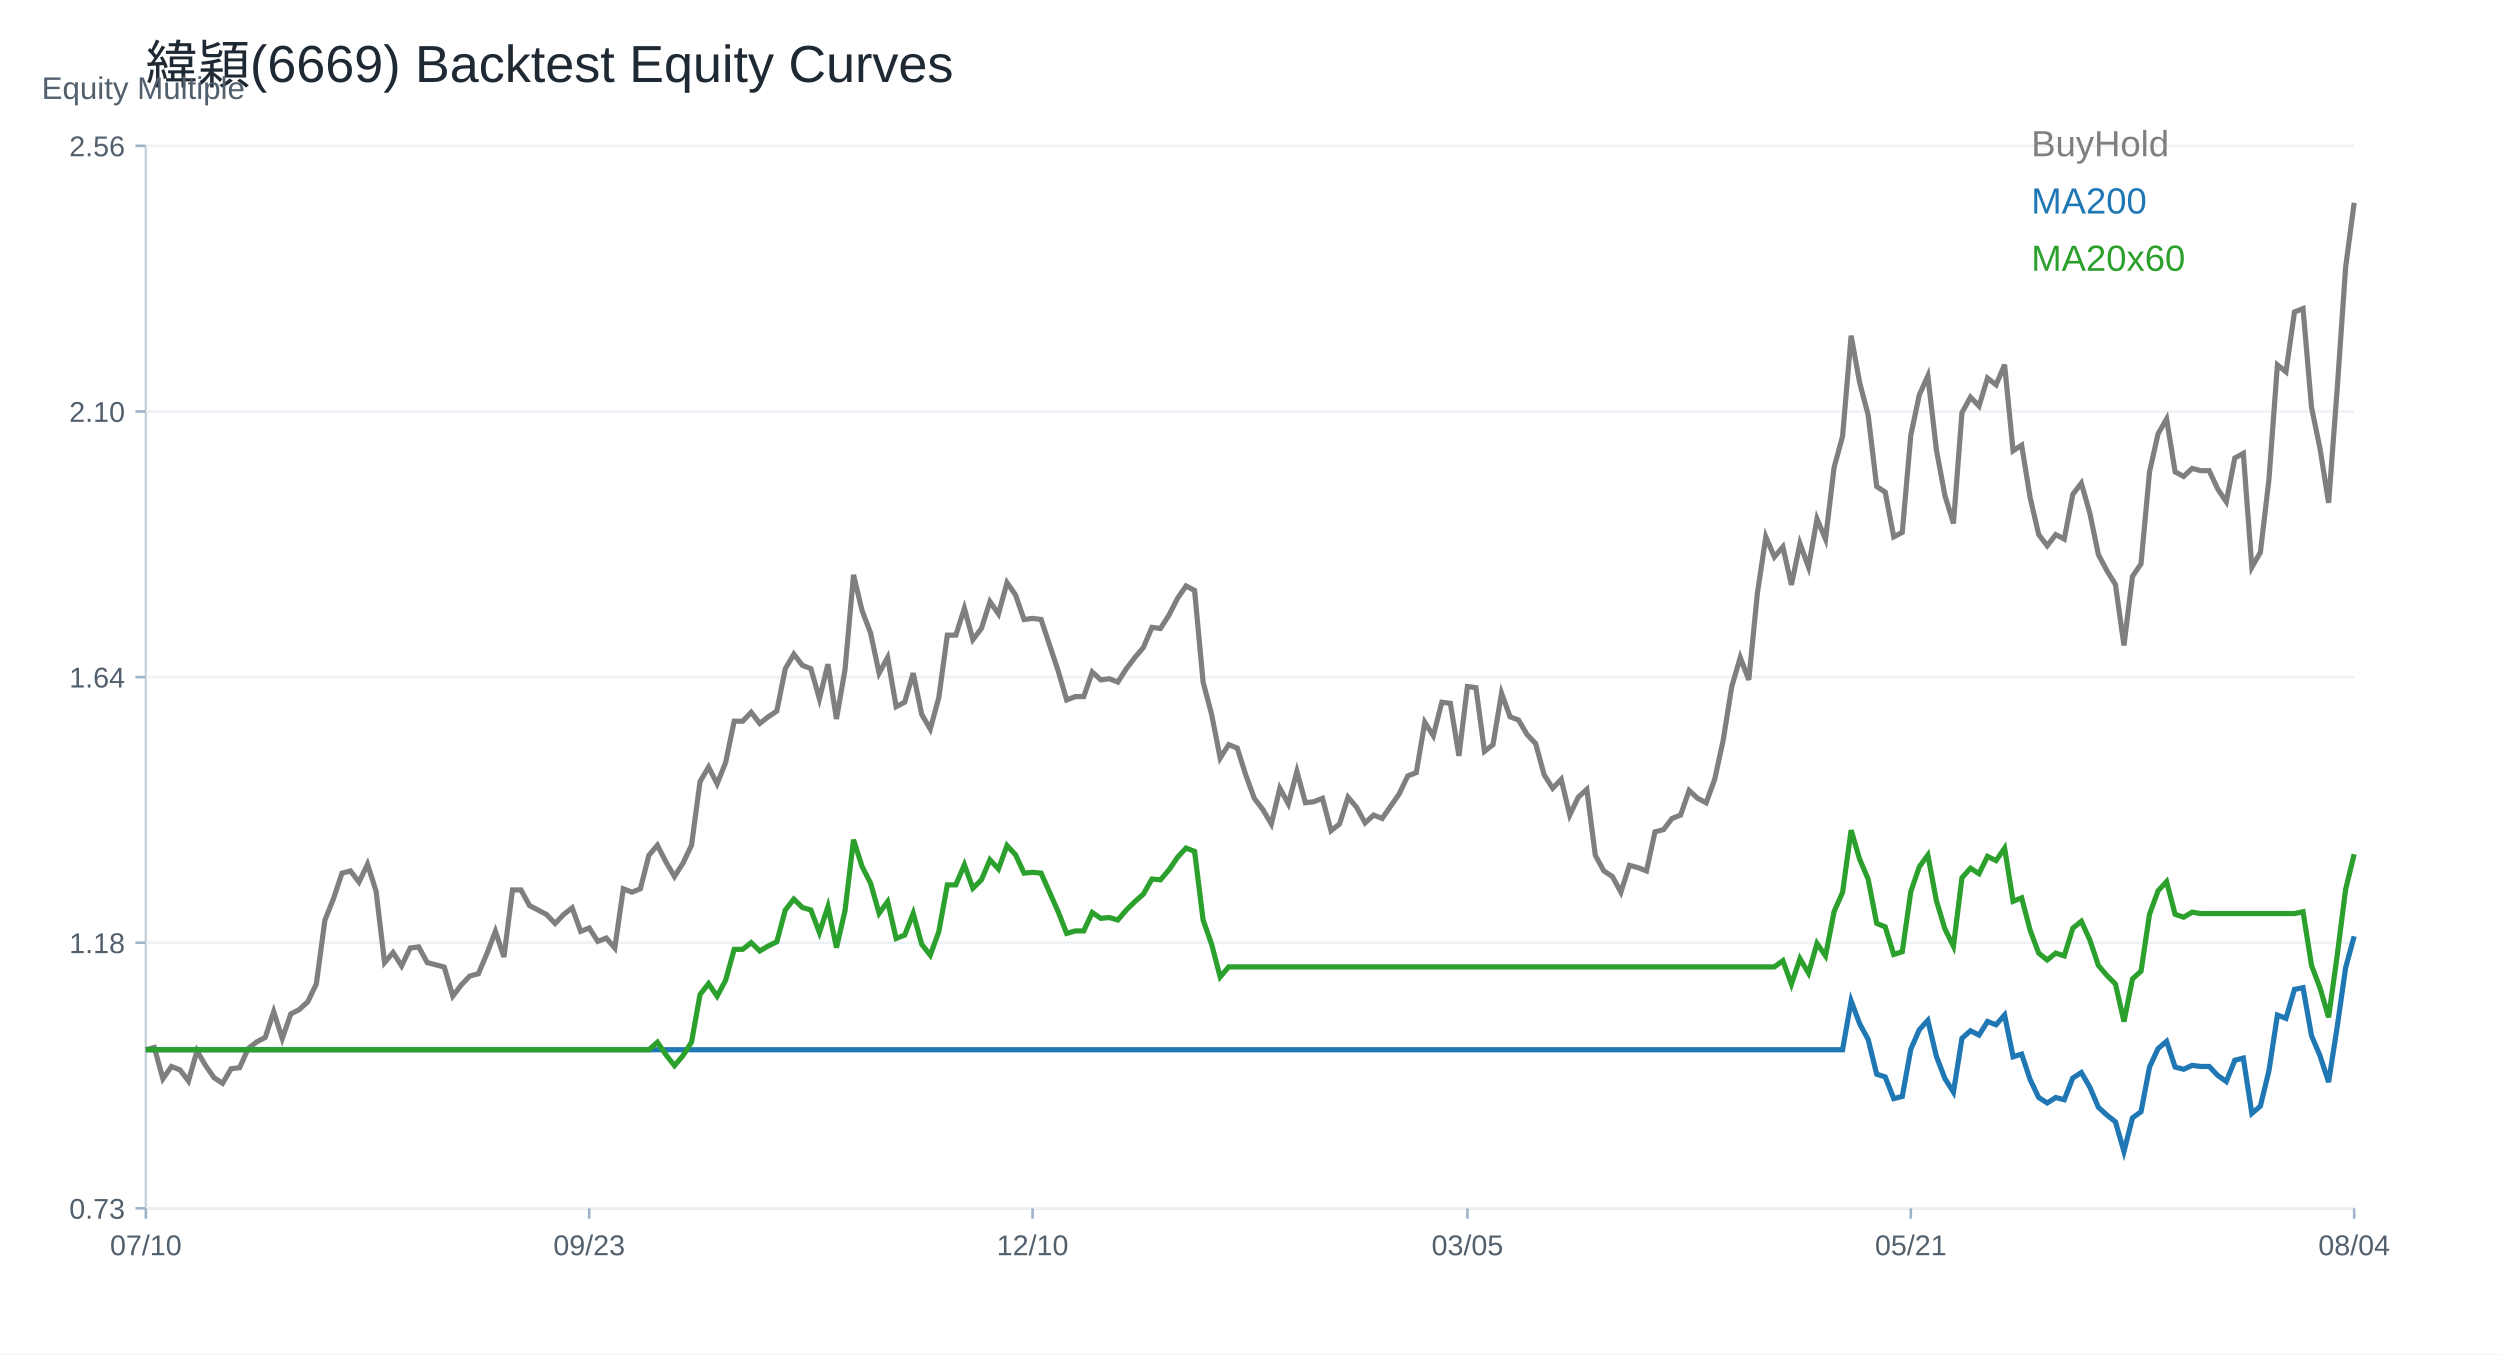
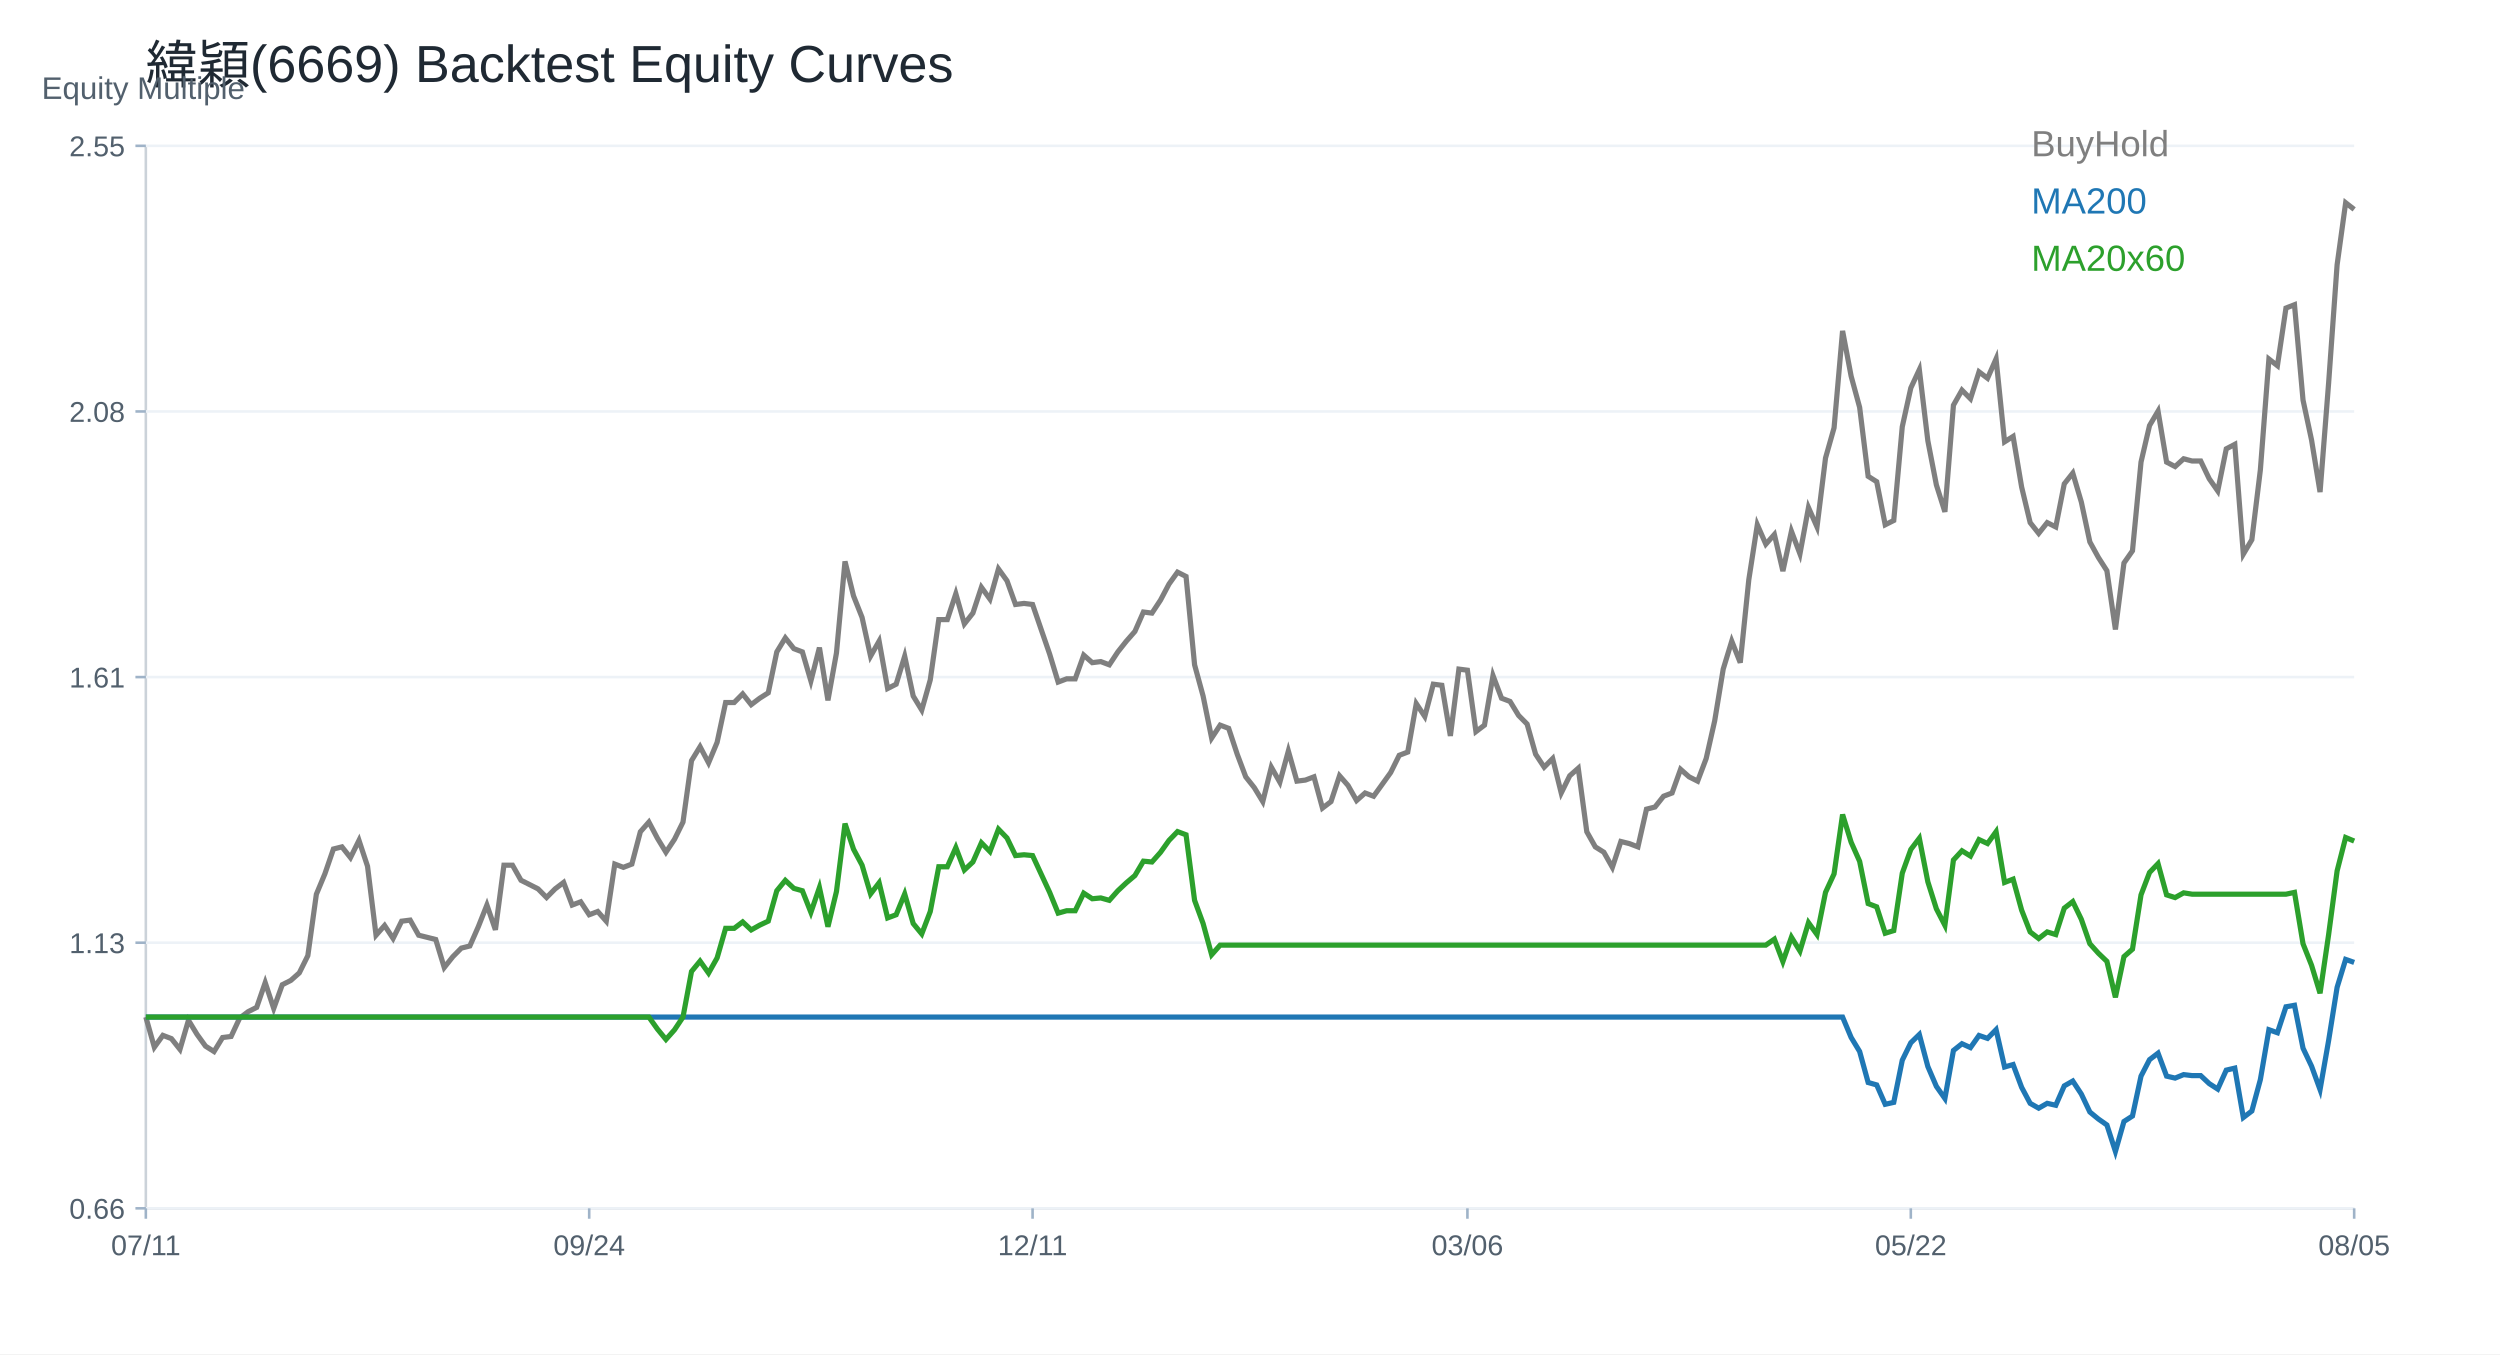
<svg xmlns="http://www.w3.org/2000/svg" width="960" height="520" viewBox="0 0 960 520">
  <rect width="100%" height="100%" fill="white" />
  <text x="56.00" y="32.00" font-size="20" font-family="Arial" fill="#1f2933" text-anchor="start">緯穎(6669) Backtest Equity Curves</text>
  <line x1="56" y1="464" x2="904" y2="464" stroke="#cbd2d9" />
  <line x1="56" y1="56" x2="56" y2="464" stroke="#cbd2d9" />
  <text x="16.00" y="38.00" font-size="12" font-family="Arial" fill="#52606d" text-anchor="start">Equity Multiple</text>
  <line x1="56" y1="464.00" x2="904" y2="464.00" stroke="#edf2f7" />
  <line x1="52" y1="464.00" x2="56" y2="464.00" stroke="#9fb3c8" />
-   <text x="48.00" y="468.00" font-size="11" font-family="Arial" fill="#52606d" text-anchor="end">0.73</text>
+   <text x="48.00" y="468.00" font-size="11" font-family="Arial" fill="#52606d" text-anchor="end">0.66</text>
  <line x1="56" y1="362.00" x2="904" y2="362.00" stroke="#edf2f7" />
  <line x1="52" y1="362.00" x2="56" y2="362.00" stroke="#9fb3c8" />
-   <text x="48.00" y="366.00" font-size="11" font-family="Arial" fill="#52606d" text-anchor="end">1.18</text>
+   <text x="48.00" y="366.00" font-size="11" font-family="Arial" fill="#52606d" text-anchor="end">1.13</text>
  <line x1="56" y1="260.00" x2="904" y2="260.00" stroke="#edf2f7" />
  <line x1="52" y1="260.00" x2="56" y2="260.00" stroke="#9fb3c8" />
-   <text x="48.00" y="264.00" font-size="11" font-family="Arial" fill="#52606d" text-anchor="end">1.64</text>
+   <text x="48.00" y="264.00" font-size="11" font-family="Arial" fill="#52606d" text-anchor="end">1.61</text>
  <line x1="56" y1="158.00" x2="904" y2="158.00" stroke="#edf2f7" />
  <line x1="52" y1="158.00" x2="56" y2="158.00" stroke="#9fb3c8" />
-   <text x="48.00" y="162.00" font-size="11" font-family="Arial" fill="#52606d" text-anchor="end">2.10</text>
+   <text x="48.00" y="162.00" font-size="11" font-family="Arial" fill="#52606d" text-anchor="end">2.08</text>
  <line x1="56" y1="56.00" x2="904" y2="56.00" stroke="#edf2f7" />
  <line x1="52" y1="56.00" x2="56" y2="56.00" stroke="#9fb3c8" />
-   <text x="48.00" y="60.00" font-size="11" font-family="Arial" fill="#52606d" text-anchor="end">2.56</text>
+   <text x="48.00" y="60.00" font-size="11" font-family="Arial" fill="#52606d" text-anchor="end">2.55</text>
  <line x1="56.00" y1="464" x2="56.00" y2="468" stroke="#9fb3c8" />
-   <text x="56.00" y="482.00" font-size="11" font-family="Arial" fill="#52606d" text-anchor="middle">07/10</text>
+   <text x="56.00" y="482.00" font-size="11" font-family="Arial" fill="#52606d" text-anchor="middle">07/11</text>
  <line x1="226.25" y1="464" x2="226.25" y2="468" stroke="#9fb3c8" />
-   <text x="226.25" y="482.00" font-size="11" font-family="Arial" fill="#52606d" text-anchor="middle">09/23</text>
+   <text x="226.25" y="482.00" font-size="11" font-family="Arial" fill="#52606d" text-anchor="middle">09/24</text>
  <line x1="396.51" y1="464" x2="396.51" y2="468" stroke="#9fb3c8" />
-   <text x="396.51" y="482.00" font-size="11" font-family="Arial" fill="#52606d" text-anchor="middle">12/10</text>
+   <text x="396.51" y="482.00" font-size="11" font-family="Arial" fill="#52606d" text-anchor="middle">12/11</text>
  <line x1="563.49" y1="464" x2="563.49" y2="468" stroke="#9fb3c8" />
-   <text x="563.49" y="482.00" font-size="11" font-family="Arial" fill="#52606d" text-anchor="middle">03/05</text>
+   <text x="563.49" y="482.00" font-size="11" font-family="Arial" fill="#52606d" text-anchor="middle">03/06</text>
  <line x1="733.75" y1="464" x2="733.75" y2="468" stroke="#9fb3c8" />
-   <text x="733.75" y="482.00" font-size="11" font-family="Arial" fill="#52606d" text-anchor="middle">05/21</text>
+   <text x="733.75" y="482.00" font-size="11" font-family="Arial" fill="#52606d" text-anchor="middle">05/22</text>
  <line x1="904.00" y1="464" x2="904.00" y2="468" stroke="#9fb3c8" />
-   <text x="904.00" y="482.00" font-size="11" font-family="Arial" fill="#52606d" text-anchor="middle">08/04</text>
-   <polyline fill="none" stroke="#7f7f7f" stroke-width="2" points="56.00,403.10 59.27,402.25 62.55,414.26 65.82,409.54 69.10,410.83 72.37,415.12 75.64,403.53 78.92,409.11 82.19,413.83 85.47,415.98 88.74,410.40 92.02,409.97 95.29,402.67 98.56,400.10 101.84,398.38 105.11,388.51 108.39,398.81 111.66,389.37 114.93,387.66 118.21,384.65 121.48,377.79 124.76,353.33 128.03,345.17 131.31,335.30 134.58,334.44 137.85,338.74 141.13,331.87 144.40,342.17 147.68,369.63 150.95,365.77 154.22,370.92 157.50,364.05 160.77,363.62 164.05,369.63 167.32,370.49 170.59,371.35 173.87,382.51 177.14,378.21 180.42,374.78 183.69,373.92 186.97,366.20 190.24,357.62 193.51,367.49 196.79,341.74 200.06,341.74 203.34,347.75 206.61,349.46 209.88,351.18 213.16,354.61 216.43,351.18 219.71,348.61 222.98,357.62 226.25,356.33 229.53,361.48 232.80,360.19 236.08,364.05 239.35,341.31 242.63,342.60 245.90,341.31 249.17,328.44 252.45,324.58 255.72,331.01 259.00,336.59 262.27,331.44 265.54,324.58 268.82,300.12 272.09,294.54 275.37,300.97 278.64,292.82 281.92,276.94 285.19,276.94 288.46,273.51 291.74,277.80 295.01,275.23 298.29,273.08 301.56,256.77 304.83,251.20 308.11,255.49 311.38,256.77 314.66,268.36 317.93,255.06 321.20,276.08 324.48,257.20 327.75,220.73 331.03,234.46 334.30,243.04 337.58,258.49 340.85,252.48 344.12,271.36 347.40,269.65 350.67,258.49 353.95,274.37 357.22,279.95 360.49,267.93 363.77,243.90 367.04,243.90 370.32,233.60 373.59,245.62 376.86,241.33 380.14,231.03 383.41,235.75 386.69,223.73 389.96,228.45 393.24,237.89 396.51,237.46 399.78,237.89 403.06,247.76 406.33,257.63 409.61,268.79 412.88,267.50 416.15,267.50 419.43,258.06 422.70,261.07 425.98,260.64 429.25,261.92 432.53,256.77 435.80,252.48 439.07,248.62 442.35,240.90 445.62,241.33 448.90,236.18 452.17,229.74 455.44,225.02 458.72,226.74 461.99,261.92 465.27,274.37 468.54,291.10 471.81,285.95 475.09,287.24 478.36,297.54 481.64,306.55 484.91,310.84 488.19,316.42 491.46,302.69 494.73,308.70 498.01,296.25 501.28,308.27 504.56,307.84 507.83,306.55 511.10,319.00 514.38,316.42 517.65,306.12 520.93,309.99 524.20,315.99 527.47,312.99 530.75,314.28 534.02,309.56 537.30,304.84 540.57,297.97 543.85,296.68 547.12,277.37 550.39,282.52 553.67,269.65 556.94,270.08 560.22,290.25 563.49,263.64 566.76,264.07 570.04,288.53 573.31,285.95 576.59,266.21 579.86,275.23 583.14,276.51 586.41,282.09 589.68,285.53 592.96,297.54 596.23,302.69 599.51,299.26 602.78,312.99 606.05,306.12 609.33,303.12 612.60,328.44 615.88,334.44 619.15,336.59 622.42,342.60 625.70,332.30 628.97,333.16 632.25,334.44 635.52,319.43 638.80,318.57 642.07,314.28 645.34,312.99 648.62,303.55 651.89,306.55 655.17,308.27 658.44,299.26 661.71,284.24 664.99,263.64 668.26,252.48 671.54,261.07 674.81,228.02 678.08,206.14 681.36,213.86 684.63,210.00 687.91,224.59 691.18,208.71 694.46,217.72 697.73,199.27 701.00,207.00 704.28,179.53 707.55,167.52 710.83,128.90 714.10,146.92 717.37,159.36 720.65,186.83 723.92,188.97 727.20,206.14 730.47,204.42 733.75,167.09 737.02,151.64 740.29,144.35 743.57,172.67 746.84,190.26 750.12,200.99 753.39,158.51 756.66,152.50 759.94,155.93 763.21,145.20 766.49,147.78 769.76,140.05 773.03,173.10 776.31,170.95 779.58,191.12 782.86,205.28 786.13,209.57 789.41,205.28 792.68,207.00 795.95,189.83 799.23,185.54 802.50,197.07 805.78,212.97 809.05,219.15 812.32,224.45 815.60,247.85 818.87,221.36 822.15,216.50 825.42,181.18 828.69,166.61 831.97,160.87 835.24,181.18 838.52,182.95 841.79,179.85 845.07,180.74 848.34,180.74 851.61,187.80 854.89,192.66 858.16,175.88 861.44,174.11 864.71,217.83 867.98,212.09 871.26,184.27 874.53,140.12 877.81,142.76 881.08,119.80 884.36,118.48 887.63,156.45 890.90,172.35 894.18,193.10 897.45,149.83 900.73,102.58 904.00,77.86" />
+   <text x="904.00" y="482.00" font-size="11" font-family="Arial" fill="#52606d" text-anchor="middle">08/05</text>
+   <polyline fill="none" stroke="#7f7f7f" stroke-width="2" points="56.00,390.55 59.27,402.13 62.55,397.58 65.82,398.83 69.10,402.96 72.37,391.79 75.64,397.17 78.92,401.72 82.19,403.79 85.47,398.41 88.74,398.00 92.02,390.97 95.29,388.48 98.56,386.83 101.84,377.32 105.11,387.24 108.39,378.14 111.66,376.49 114.93,373.59 118.21,366.97 121.48,343.40 124.76,335.54 128.03,326.02 131.31,325.20 134.58,329.33 137.85,322.71 141.13,332.64 144.40,359.12 147.68,355.39 150.95,360.36 154.22,353.74 157.50,353.32 160.77,359.12 164.05,359.94 167.32,360.77 170.59,371.52 173.87,367.39 177.14,364.08 180.42,363.25 183.69,355.81 186.97,347.53 190.24,357.05 193.51,332.23 196.79,332.23 200.06,338.02 203.34,339.67 206.61,341.33 209.88,344.64 213.16,341.33 216.43,338.85 219.71,347.53 222.98,346.29 226.25,351.26 229.53,350.01 232.80,353.74 236.08,331.81 239.35,333.06 242.63,331.81 245.90,319.40 249.17,315.68 252.45,321.89 255.72,327.26 259.00,322.30 262.27,315.68 265.54,292.10 268.82,286.73 272.09,292.93 275.37,285.07 278.64,269.77 281.92,269.77 285.19,266.46 288.46,270.59 291.74,268.11 295.01,266.04 298.29,250.33 301.56,244.95 304.83,249.08 308.11,250.33 311.38,261.49 314.66,248.67 317.93,268.94 321.20,250.74 324.48,215.58 327.75,228.82 331.03,237.09 334.30,251.98 337.58,246.19 340.85,264.39 344.12,262.73 347.40,251.98 350.67,267.28 353.95,272.66 357.22,261.08 360.49,237.92 363.77,237.92 367.04,227.99 370.32,239.57 373.59,235.43 376.86,225.51 380.14,230.06 383.41,218.47 386.69,223.02 389.96,232.12 393.24,231.71 396.51,232.12 399.78,241.64 403.06,251.15 406.33,261.91 409.61,260.67 412.88,260.67 416.15,251.57 419.43,254.46 422.70,254.05 425.98,255.29 429.25,250.33 432.53,246.19 435.80,242.47 439.07,235.02 442.35,235.43 445.62,230.47 448.90,224.27 452.17,219.71 455.44,221.37 458.72,255.29 461.99,267.28 465.27,283.42 468.54,278.45 471.81,279.69 475.09,289.62 478.36,298.31 481.64,302.44 484.91,307.82 488.19,294.59 491.46,300.38 494.73,288.38 498.01,299.96 501.28,299.55 504.56,298.31 507.83,310.30 511.10,307.82 514.38,297.89 517.65,301.62 520.93,307.41 524.20,304.51 527.47,305.75 530.75,301.20 534.02,296.65 537.30,290.04 540.57,288.79 543.85,270.18 547.12,275.14 550.39,262.73 553.67,263.15 556.94,282.59 560.22,256.94 563.49,257.36 566.76,280.94 570.04,278.45 573.31,259.43 576.59,268.11 579.86,269.35 583.14,274.73 586.41,278.04 589.68,289.62 592.96,294.59 596.23,291.28 599.51,304.51 602.78,297.89 606.05,295.00 609.33,319.40 612.60,325.20 615.88,327.26 619.15,333.06 622.42,323.13 625.70,323.95 628.97,325.20 632.25,310.72 635.52,309.89 638.80,305.75 642.07,304.51 645.34,295.41 648.62,298.31 651.89,299.96 655.17,291.28 658.44,276.80 661.71,256.94 664.99,246.19 668.26,254.46 671.54,222.61 674.81,201.51 678.08,208.96 681.36,205.24 684.63,219.30 687.91,204.00 691.18,212.68 694.46,194.90 697.73,202.34 701.00,175.87 704.28,164.29 707.55,127.06 710.83,144.43 714.10,156.43 717.37,182.90 720.65,184.97 723.92,201.51 727.20,199.86 730.47,163.87 733.75,148.98 737.02,141.95 740.29,169.25 743.57,186.21 746.84,196.55 750.12,155.60 753.39,149.81 756.66,153.12 759.94,142.78 763.21,145.26 766.49,137.81 769.76,169.66 773.03,167.59 776.31,187.04 779.58,200.69 782.86,204.82 786.13,200.69 789.41,202.34 792.68,185.80 795.95,181.66 799.23,192.78 802.50,208.10 805.78,214.06 809.05,219.17 812.32,241.72 815.60,216.19 818.87,211.51 822.15,177.45 825.42,163.41 828.69,157.88 831.97,177.45 835.24,179.16 838.52,176.18 841.79,177.03 845.07,177.03 848.34,183.84 851.61,188.52 854.89,172.35 858.16,170.64 861.44,212.78 864.71,207.25 867.98,180.43 871.26,137.87 874.53,140.42 877.81,118.29 881.08,117.02 884.36,153.62 887.63,168.94 890.90,188.95 894.18,147.23 897.45,101.69 900.73,77.86 904.00,80.41" />
  <text x="780.00" y="60.00" font-size="14" font-family="Arial" fill="#7f7f7f" text-anchor="start">BuyHold</text>
-   <polyline fill="none" stroke="#1f77b4" stroke-width="2" points="56.00,403.10 59.27,403.10 62.55,403.10 65.82,403.10 69.10,403.10 72.37,403.10 75.64,403.10 78.92,403.10 82.19,403.10 85.47,403.10 88.74,403.10 92.02,403.10 95.29,403.10 98.56,403.10 101.84,403.10 105.11,403.10 108.39,403.10 111.66,403.10 114.93,403.10 118.21,403.10 121.48,403.10 124.76,403.10 128.03,403.10 131.31,403.10 134.58,403.10 137.85,403.10 141.13,403.10 144.40,403.10 147.68,403.10 150.95,403.10 154.22,403.10 157.50,403.10 160.77,403.10 164.05,403.10 167.32,403.10 170.59,403.10 173.87,403.10 177.14,403.10 180.42,403.10 183.69,403.10 186.97,403.10 190.24,403.10 193.51,403.10 196.79,403.10 200.06,403.10 203.34,403.10 206.61,403.10 209.88,403.10 213.16,403.10 216.43,403.10 219.71,403.10 222.98,403.10 226.25,403.10 229.53,403.10 232.80,403.10 236.08,403.10 239.35,403.10 242.63,403.10 245.90,403.10 249.17,403.10 252.45,403.10 255.72,403.10 259.00,403.10 262.27,403.10 265.54,403.10 268.82,403.10 272.09,403.10 275.37,403.10 278.64,403.10 281.92,403.10 285.19,403.10 288.46,403.10 291.74,403.10 295.01,403.10 298.29,403.10 301.56,403.10 304.83,403.10 308.11,403.10 311.38,403.10 314.66,403.10 317.93,403.10 321.20,403.10 324.48,403.10 327.75,403.10 331.03,403.10 334.30,403.10 337.58,403.10 340.85,403.10 344.12,403.10 347.40,403.10 350.67,403.10 353.95,403.10 357.22,403.10 360.49,403.10 363.77,403.10 367.04,403.10 370.32,403.10 373.59,403.10 376.86,403.10 380.14,403.10 383.41,403.10 386.69,403.10 389.96,403.10 393.24,403.10 396.51,403.10 399.78,403.10 403.06,403.10 406.33,403.10 409.61,403.10 412.88,403.10 416.15,403.10 419.43,403.10 422.70,403.10 425.98,403.10 429.25,403.10 432.53,403.10 435.80,403.10 439.07,403.10 442.35,403.10 445.62,403.10 448.90,403.10 452.17,403.10 455.44,403.10 458.72,403.10 461.99,403.10 465.27,403.10 468.54,403.10 471.81,403.10 475.09,403.10 478.36,403.10 481.64,403.10 484.91,403.10 488.19,403.10 491.46,403.10 494.73,403.10 498.01,403.10 501.28,403.10 504.56,403.10 507.83,403.10 511.10,403.10 514.38,403.10 517.65,403.10 520.93,403.10 524.20,403.10 527.47,403.10 530.75,403.10 534.02,403.10 537.30,403.10 540.57,403.10 543.85,403.10 547.12,403.10 550.39,403.10 553.67,403.10 556.94,403.10 560.22,403.10 563.49,403.10 566.76,403.10 570.04,403.10 573.31,403.10 576.59,403.10 579.86,403.10 583.14,403.10 586.41,403.10 589.68,403.10 592.96,403.10 596.23,403.10 599.51,403.10 602.78,403.10 606.05,403.10 609.33,403.10 612.60,403.10 615.88,403.10 619.15,403.10 622.42,403.10 625.70,403.10 628.97,403.10 632.25,403.10 635.52,403.10 638.80,403.10 642.07,403.10 645.34,403.10 648.62,403.10 651.89,403.10 655.17,403.10 658.44,403.10 661.71,403.10 664.99,403.10 668.26,403.10 671.54,403.10 674.81,403.10 678.08,403.10 681.36,403.10 684.63,403.10 687.91,403.10 691.18,403.10 694.46,403.10 697.73,403.10 701.00,403.10 704.28,403.10 707.55,403.10 710.83,384.34 714.10,393.09 717.37,399.14 720.65,412.49 723.92,413.53 727.20,421.87 730.47,421.04 733.75,402.90 737.02,395.39 740.29,391.84 743.57,405.61 746.84,414.16 750.12,419.37 753.39,398.72 756.66,395.81 759.94,397.47 763.21,392.26 766.49,393.51 769.76,389.76 773.03,405.81 776.31,404.77 779.58,414.57 782.86,421.45 786.13,423.54 789.41,421.45 792.68,422.29 795.95,413.95 799.23,411.86 802.50,417.47 805.78,425.19 809.05,428.20 812.32,430.77 815.60,442.14 818.87,429.27 822.15,426.91 825.42,409.74 828.69,402.66 831.97,399.87 835.24,409.74 838.52,410.60 841.79,409.10 845.07,409.53 848.34,409.53 851.61,412.96 854.89,415.32 858.16,407.17 861.44,406.31 864.71,427.55 867.98,424.76 871.26,411.24 874.53,389.79 877.81,391.07 881.08,379.92 884.36,379.27 887.63,397.73 890.90,405.45 894.18,415.54 897.45,394.51 900.73,371.55 904.00,359.53" />
+   <polyline fill="none" stroke="#1f77b4" stroke-width="2" points="56.00,390.55 59.27,390.55 62.55,390.55 65.82,390.55 69.10,390.55 72.37,390.55 75.64,390.55 78.92,390.55 82.19,390.55 85.47,390.55 88.74,390.55 92.02,390.55 95.29,390.55 98.56,390.55 101.84,390.55 105.11,390.55 108.39,390.55 111.66,390.55 114.93,390.55 118.21,390.55 121.48,390.55 124.76,390.55 128.03,390.55 131.31,390.55 134.58,390.55 137.85,390.55 141.13,390.55 144.40,390.55 147.68,390.55 150.95,390.55 154.22,390.55 157.50,390.55 160.77,390.55 164.05,390.55 167.32,390.55 170.59,390.55 173.87,390.55 177.14,390.55 180.42,390.55 183.69,390.55 186.97,390.55 190.24,390.55 193.51,390.55 196.79,390.55 200.06,390.55 203.34,390.55 206.61,390.55 209.88,390.55 213.16,390.55 216.43,390.55 219.71,390.55 222.98,390.55 226.25,390.55 229.53,390.55 232.80,390.55 236.08,390.55 239.35,390.55 242.63,390.55 245.90,390.55 249.17,390.55 252.45,390.55 255.72,390.55 259.00,390.55 262.27,390.55 265.54,390.55 268.82,390.55 272.09,390.55 275.37,390.55 278.64,390.55 281.92,390.55 285.19,390.55 288.46,390.55 291.74,390.55 295.01,390.55 298.29,390.55 301.56,390.55 304.83,390.55 308.11,390.55 311.38,390.55 314.66,390.55 317.93,390.55 321.20,390.55 324.48,390.55 327.75,390.55 331.03,390.55 334.30,390.55 337.58,390.55 340.85,390.55 344.12,390.55 347.40,390.55 350.67,390.55 353.95,390.55 357.22,390.55 360.49,390.55 363.77,390.55 367.04,390.55 370.32,390.55 373.59,390.55 376.86,390.55 380.14,390.55 383.41,390.55 386.69,390.55 389.96,390.55 393.24,390.55 396.51,390.55 399.78,390.55 403.06,390.55 406.33,390.55 409.61,390.55 412.88,390.55 416.15,390.55 419.43,390.55 422.70,390.55 425.98,390.55 429.25,390.55 432.53,390.55 435.80,390.55 439.07,390.55 442.35,390.55 445.62,390.55 448.90,390.55 452.17,390.55 455.44,390.55 458.72,390.55 461.99,390.55 465.27,390.55 468.54,390.55 471.81,390.55 475.09,390.55 478.36,390.55 481.64,390.55 484.91,390.55 488.19,390.55 491.46,390.55 494.73,390.55 498.01,390.55 501.28,390.55 504.56,390.55 507.83,390.55 511.10,390.55 514.38,390.55 517.65,390.55 520.93,390.55 524.20,390.55 527.47,390.55 530.75,390.55 534.02,390.55 537.30,390.55 540.57,390.55 543.85,390.55 547.12,390.55 550.39,390.55 553.67,390.55 556.94,390.55 560.22,390.55 563.49,390.55 566.76,390.55 570.04,390.55 573.31,390.55 576.59,390.55 579.86,390.55 583.14,390.55 586.41,390.55 589.68,390.55 592.96,390.55 596.23,390.55 599.51,390.55 602.78,390.55 606.05,390.55 609.33,390.55 612.60,390.55 615.88,390.55 619.15,390.55 622.42,390.55 625.70,390.55 628.97,390.55 632.25,390.55 635.52,390.55 638.80,390.55 642.07,390.55 645.34,390.55 648.62,390.55 651.89,390.55 655.17,390.55 658.44,390.55 661.71,390.55 664.99,390.55 668.26,390.55 671.54,390.55 674.81,390.55 678.08,390.55 681.36,390.55 684.63,390.55 687.91,390.55 691.18,390.55 694.46,390.55 697.73,390.55 701.00,390.55 704.28,390.55 707.55,390.55 710.83,398.37 714.10,403.77 717.37,415.68 720.65,416.61 723.92,424.05 727.20,423.31 730.47,407.12 733.75,400.42 737.02,397.25 740.29,409.54 743.57,417.17 746.84,421.82 750.12,403.39 753.39,400.79 756.66,402.28 759.94,397.62 763.21,398.74 766.49,395.39 769.76,409.72 773.03,408.79 776.31,417.54 779.58,423.68 782.86,425.54 786.13,423.68 789.41,424.42 792.68,416.98 795.95,415.12 799.23,420.12 802.50,427.01 805.78,429.70 809.05,431.99 812.32,442.14 815.60,430.65 818.87,428.55 822.15,413.23 825.42,406.91 828.69,404.42 831.97,413.23 835.24,413.99 838.52,412.65 841.79,413.04 845.07,413.04 848.34,416.10 851.61,418.21 854.89,410.93 858.16,410.16 861.44,429.12 864.71,426.63 867.98,414.57 871.26,395.42 874.53,396.57 877.81,386.61 881.08,386.03 884.36,402.50 887.63,409.40 890.90,418.40 894.18,399.63 897.45,379.14 900.73,368.42 904.00,369.57" />
  <text x="780.00" y="82.00" font-size="14" font-family="Arial" fill="#1f77b4" text-anchor="start">MA200</text>
-   <polyline fill="none" stroke="#2ca02c" stroke-width="2" points="56.00,403.10 59.27,403.10 62.55,403.10 65.82,403.10 69.10,403.10 72.37,403.10 75.64,403.10 78.92,403.10 82.19,403.10 85.47,403.10 88.74,403.10 92.02,403.10 95.29,403.10 98.56,403.10 101.84,403.10 105.11,403.10 108.39,403.10 111.66,403.10 114.93,403.10 118.21,403.10 121.48,403.10 124.76,403.10 128.03,403.10 131.31,403.10 134.58,403.10 137.85,403.10 141.13,403.10 144.40,403.10 147.68,403.10 150.95,403.10 154.22,403.10 157.50,403.10 160.77,403.10 164.05,403.10 167.32,403.10 170.59,403.10 173.87,403.10 177.14,403.10 180.42,403.10 183.69,403.10 186.97,403.10 190.24,403.10 193.51,403.10 196.79,403.10 200.06,403.10 203.34,403.10 206.61,403.10 209.88,403.10 213.16,403.10 216.43,403.10 219.71,403.10 222.98,403.10 226.25,403.10 229.53,403.10 232.80,403.10 236.08,403.10 239.35,403.10 242.63,403.10 245.90,403.10 249.17,403.10 252.45,400.21 255.72,405.03 259.00,409.21 262.27,405.35 265.54,400.21 268.82,381.89 272.09,377.72 275.37,382.54 278.64,376.43 281.92,364.54 285.19,364.54 288.46,361.97 291.74,365.18 295.01,363.25 298.29,361.65 301.56,349.43 304.83,345.26 308.11,348.47 311.38,349.43 314.66,358.11 317.93,348.15 321.20,363.90 324.48,349.76 327.75,322.44 331.03,332.72 334.30,339.15 337.58,350.72 340.85,346.22 344.12,360.36 347.40,359.08 350.67,350.72 353.95,362.61 357.22,366.79 360.49,357.79 363.77,339.79 367.04,339.79 370.32,332.08 373.59,341.08 376.86,337.86 380.14,330.15 383.41,333.69 386.69,324.69 389.96,328.22 393.24,335.29 396.51,334.97 399.78,335.29 403.06,342.69 406.33,350.08 409.61,358.43 412.88,357.47 416.15,357.47 419.43,350.40 422.70,352.65 425.98,352.33 429.25,353.29 432.53,349.43 435.80,346.22 439.07,343.33 442.35,337.54 445.62,337.86 448.90,334.01 452.17,329.19 455.44,325.65 458.72,326.94 461.99,353.29 465.27,362.61 468.54,375.14 471.81,371.29 475.09,371.29 478.36,371.29 481.64,371.29 484.91,371.29 488.19,371.29 491.46,371.29 494.73,371.29 498.01,371.29 501.28,371.29 504.56,371.29 507.83,371.29 511.10,371.29 514.38,371.29 517.65,371.29 520.93,371.29 524.20,371.29 527.47,371.29 530.75,371.29 534.02,371.29 537.30,371.29 540.57,371.29 543.85,371.29 547.12,371.29 550.39,371.29 553.67,371.29 556.94,371.29 560.22,371.29 563.49,371.29 566.76,371.29 570.04,371.29 573.31,371.29 576.59,371.29 579.86,371.29 583.14,371.29 586.41,371.29 589.68,371.29 592.96,371.29 596.23,371.29 599.51,371.29 602.78,371.29 606.05,371.29 609.33,371.29 612.60,371.29 615.88,371.29 619.15,371.29 622.42,371.29 625.70,371.29 628.97,371.29 632.25,371.29 635.52,371.29 638.80,371.29 642.07,371.29 645.34,371.29 648.62,371.29 651.89,371.29 655.17,371.29 658.44,371.29 661.71,371.29 664.99,371.29 668.26,371.29 671.54,371.29 674.81,371.29 678.08,371.29 681.36,371.29 684.63,368.90 687.91,377.92 691.18,368.11 694.46,373.67 697.73,362.27 701.00,367.05 704.28,350.08 707.55,342.65 710.83,318.79 714.10,329.93 717.37,337.62 720.65,354.58 723.92,355.91 727.20,366.52 730.47,365.45 733.75,342.39 737.02,332.84 740.29,328.34 743.57,345.83 746.84,356.71 750.12,363.33 753.39,337.09 756.66,333.37 759.94,335.49 763.21,328.87 766.49,330.46 769.76,325.68 773.03,346.10 776.31,344.77 779.58,357.24 782.86,365.99 786.13,368.64 789.41,365.99 792.68,367.05 795.95,356.44 799.23,353.79 802.50,360.92 805.78,370.74 809.05,374.56 812.32,377.83 815.60,392.29 818.87,375.92 822.15,372.92 825.42,351.09 828.69,342.09 831.97,338.54 835.24,351.09 838.52,352.19 841.79,350.28 845.07,350.82 848.34,350.82 851.61,350.82 854.89,350.82 858.16,350.82 861.44,350.82 864.71,350.82 867.98,350.82 871.26,350.82 874.53,350.82 877.81,350.82 881.08,350.82 884.36,350.10 887.63,370.74 890.90,379.38 894.18,390.65 897.45,367.14 900.73,341.46 904.00,328.02" />
+   <polyline fill="none" stroke="#2ca02c" stroke-width="2" points="56.00,390.55 59.27,390.55 62.55,390.55 65.82,390.55 69.10,390.55 72.37,390.55 75.64,390.55 78.92,390.55 82.19,390.55 85.47,390.55 88.74,390.55 92.02,390.55 95.29,390.55 98.56,390.55 101.84,390.55 105.11,390.55 108.39,390.55 111.66,390.55 114.93,390.55 118.21,390.55 121.48,390.55 124.76,390.55 128.03,390.55 131.31,390.55 134.58,390.55 137.85,390.55 141.13,390.55 144.40,390.55 147.68,390.55 150.95,390.55 154.22,390.55 157.50,390.55 160.77,390.55 164.05,390.55 167.32,390.55 170.59,390.55 173.87,390.55 177.14,390.55 180.42,390.55 183.69,390.55 186.97,390.55 190.24,390.55 193.51,390.55 196.79,390.55 200.06,390.55 203.34,390.55 206.61,390.55 209.88,390.55 213.16,390.55 216.43,390.55 219.71,390.55 222.98,390.55 226.25,390.55 229.53,390.55 232.80,390.55 236.08,390.55 239.35,390.55 242.63,390.55 245.90,390.55 249.17,390.55 252.45,395.16 255.72,399.15 259.00,395.46 262.27,390.55 265.54,373.05 268.82,369.06 272.09,373.67 275.37,367.83 278.64,356.48 281.92,356.48 285.19,354.02 288.46,357.09 291.74,355.25 295.01,353.71 298.29,342.05 301.56,338.06 304.83,341.13 308.11,342.05 311.38,350.34 314.66,340.82 317.93,355.86 321.20,342.35 324.48,316.26 327.75,326.08 331.03,332.22 334.30,343.27 337.58,338.98 340.85,352.48 344.12,351.26 347.40,343.27 350.67,354.63 353.95,358.62 357.22,350.03 360.49,332.84 363.77,332.84 367.04,325.47 370.32,334.06 373.59,331.00 376.86,323.63 380.14,327.00 383.41,318.41 386.69,321.79 389.96,328.54 393.24,328.23 396.51,328.54 399.78,335.60 403.06,342.66 406.33,350.64 409.61,349.72 412.88,349.72 416.15,342.97 419.43,345.12 422.70,344.81 425.98,345.73 429.25,342.05 432.53,338.98 435.80,336.21 439.07,330.69 442.35,331.00 445.62,327.31 448.90,322.71 452.17,319.33 455.44,320.56 458.72,345.73 461.99,354.63 465.27,366.61 468.54,362.92 471.81,362.92 475.09,362.92 478.36,362.92 481.64,362.92 484.91,362.92 488.19,362.92 491.46,362.92 494.73,362.92 498.01,362.92 501.28,362.92 504.56,362.92 507.83,362.92 511.10,362.92 514.38,362.92 517.65,362.92 520.93,362.92 524.20,362.92 527.47,362.92 530.75,362.92 534.02,362.92 537.30,362.92 540.57,362.92 543.85,362.92 547.12,362.92 550.39,362.92 553.67,362.92 556.94,362.92 560.22,362.92 563.49,362.92 566.76,362.92 570.04,362.92 573.31,362.92 576.59,362.92 579.86,362.92 583.14,362.92 586.41,362.92 589.68,362.92 592.96,362.92 596.23,362.92 599.51,362.92 602.78,362.92 606.05,362.92 609.33,362.92 612.60,362.92 615.88,362.92 619.15,362.92 622.42,362.92 625.70,362.92 628.97,362.92 632.25,362.92 635.52,362.92 638.80,362.92 642.07,362.92 645.34,362.92 648.62,362.92 651.89,362.92 655.17,362.92 658.44,362.92 661.71,362.92 664.99,362.92 668.26,362.92 671.54,362.92 674.81,362.92 678.08,362.92 681.36,360.64 684.63,369.25 687.91,359.88 691.18,365.20 694.46,354.31 697.73,358.87 701.00,342.66 704.28,335.57 707.55,312.77 710.83,323.41 714.10,330.76 717.37,346.97 720.65,348.23 723.92,358.36 727.20,357.35 730.47,335.32 733.75,326.20 737.02,321.89 740.29,338.61 743.57,348.99 746.84,355.32 750.12,330.25 753.39,326.70 756.66,328.73 759.94,322.40 763.21,323.92 766.49,319.36 769.76,338.86 773.03,337.60 776.31,349.50 779.58,357.86 782.86,360.39 786.13,357.86 789.41,358.87 792.68,348.74 795.95,346.21 799.23,353.01 802.50,362.40 805.78,366.04 809.05,369.17 812.32,382.98 815.60,367.35 818.87,364.48 822.15,343.63 825.42,335.03 828.69,331.64 831.97,343.63 835.24,344.67 838.52,342.85 841.79,343.37 845.07,343.37 848.34,343.37 851.61,343.37 854.89,343.37 858.16,343.37 861.44,343.37 864.71,343.37 867.98,343.37 871.26,343.37 874.53,343.37 877.81,343.37 881.08,342.68 884.36,362.40 887.63,370.65 890.90,381.42 894.18,358.96 897.45,334.43 900.73,321.60 904.00,322.97" />
  <text x="780.00" y="104.00" font-size="14" font-family="Arial" fill="#2ca02c" text-anchor="start">MA20x60</text>
</svg>
